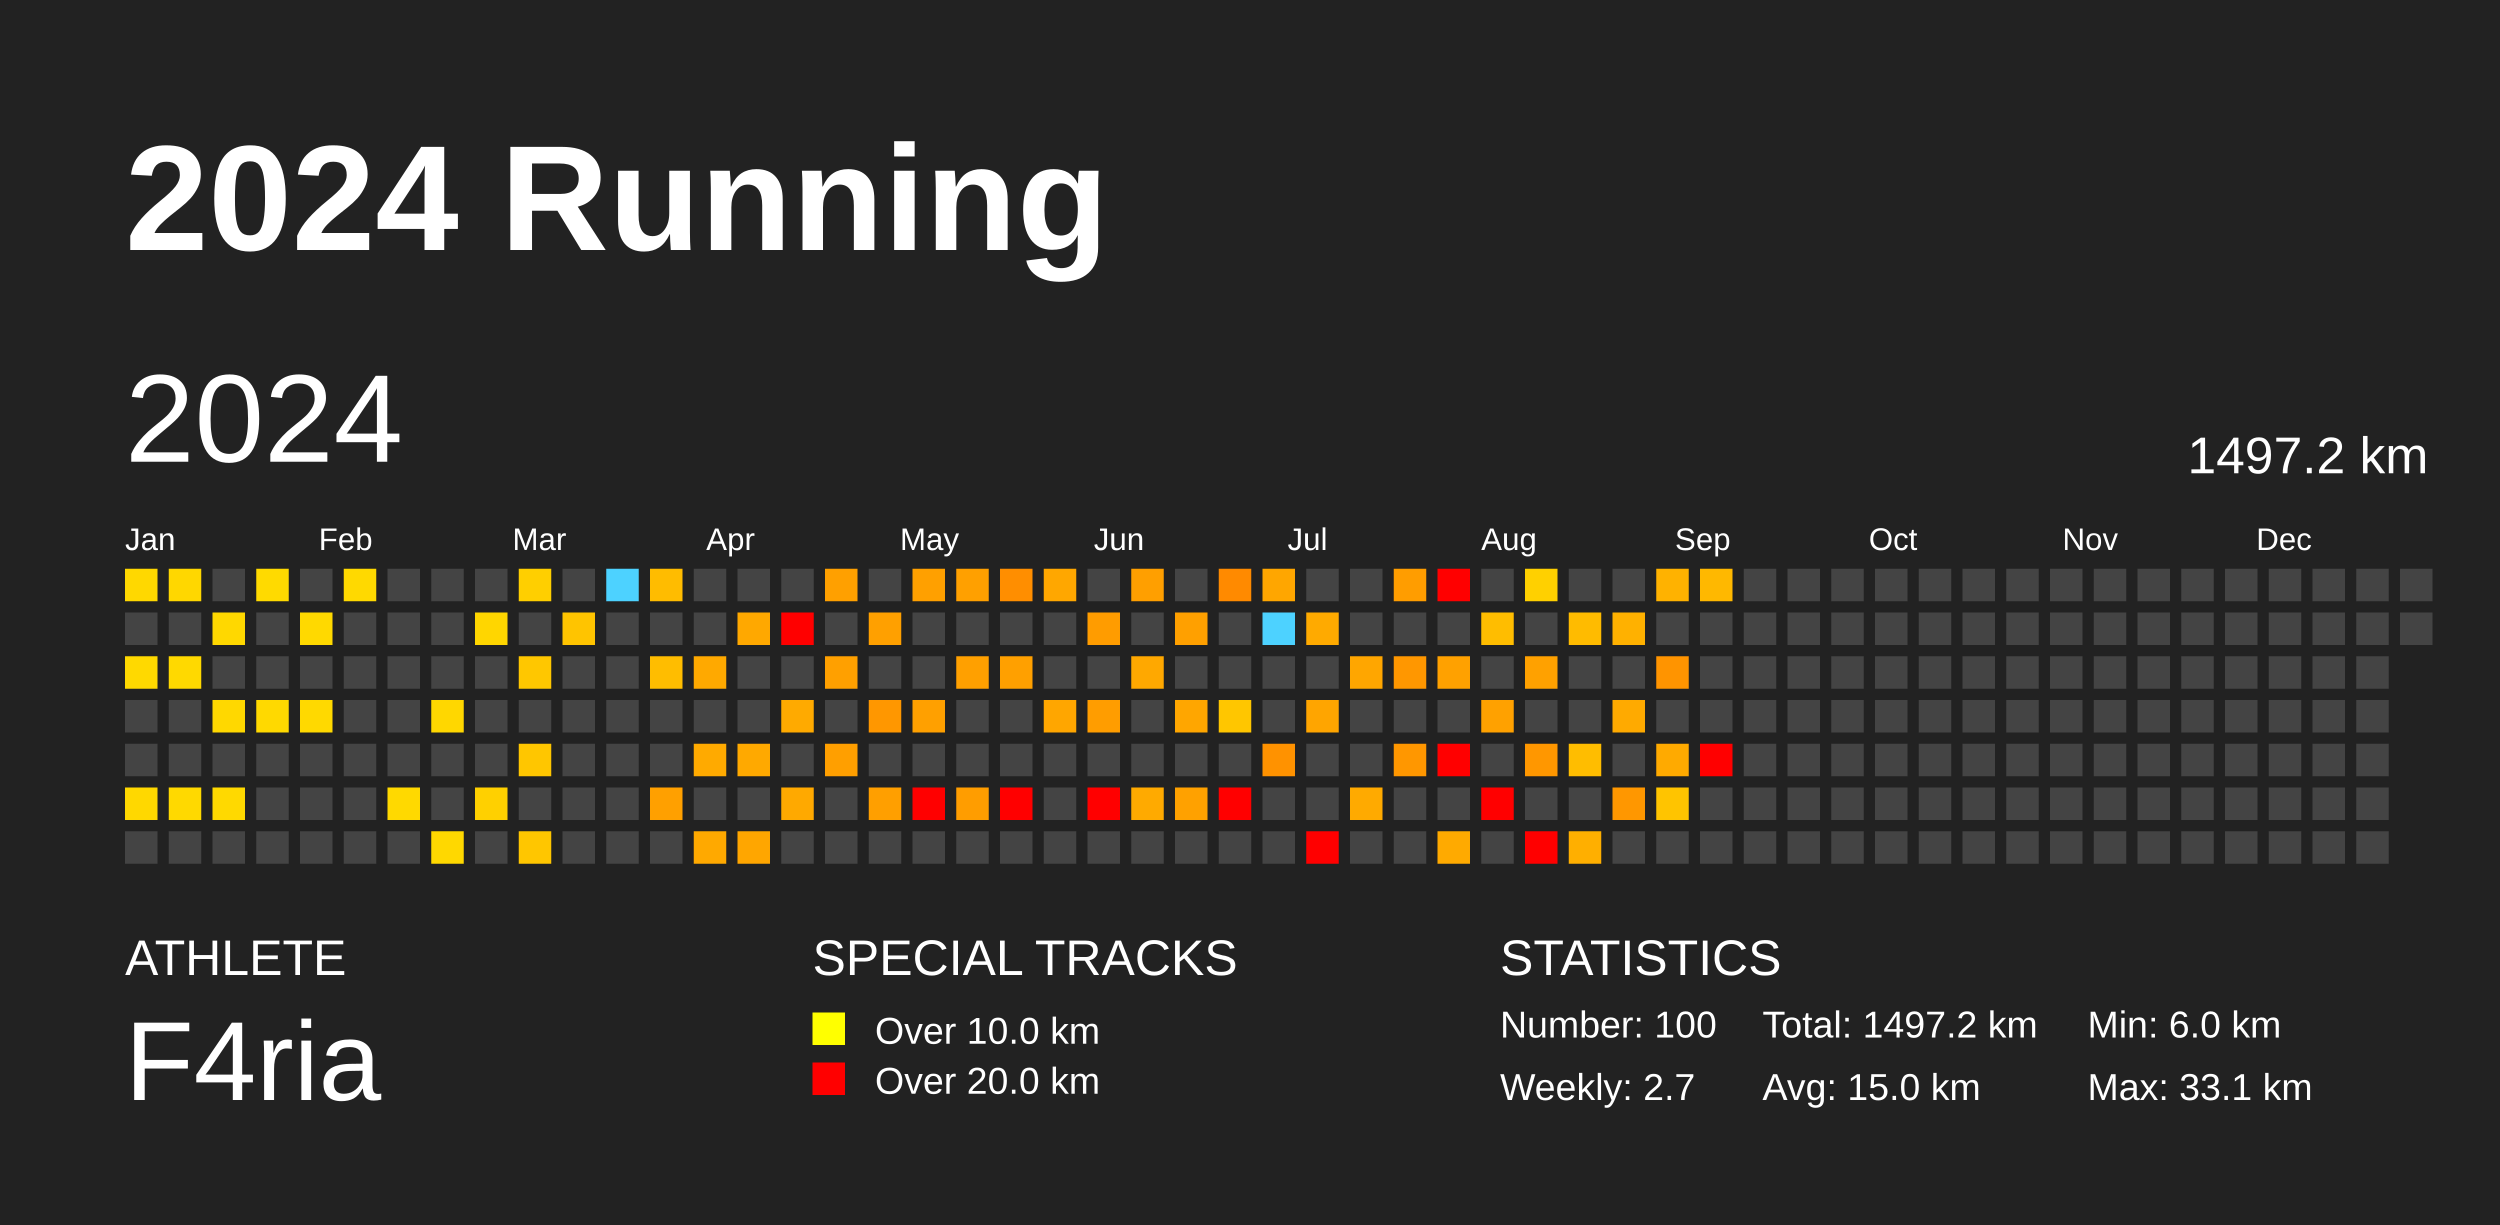
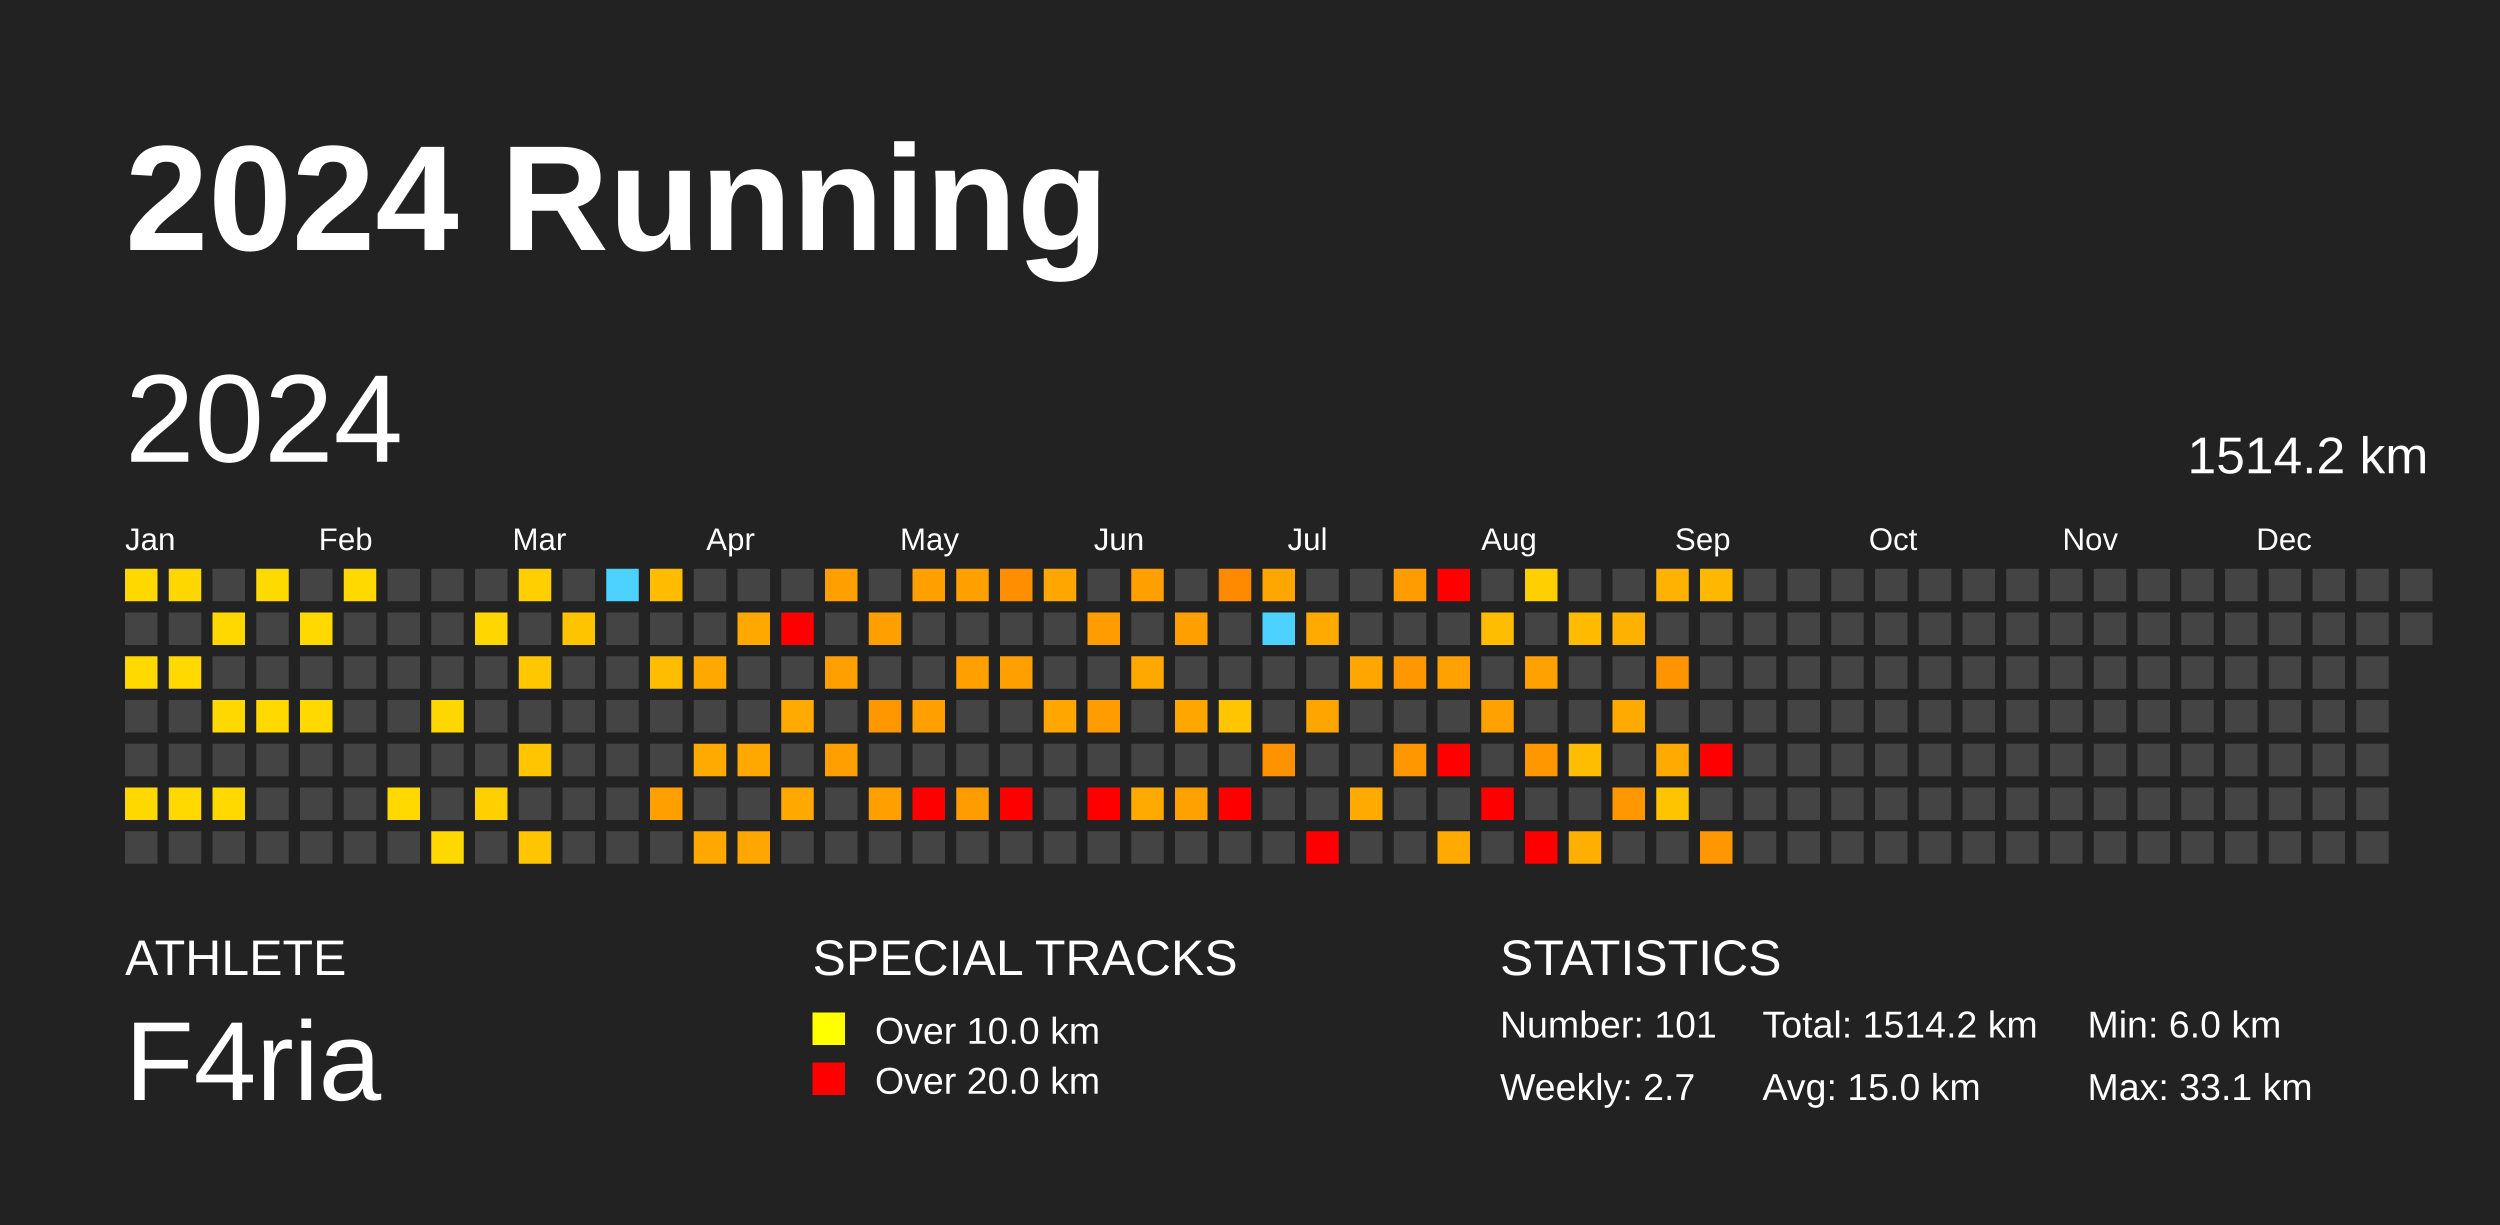
<svg xmlns="http://www.w3.org/2000/svg" baseProfile="full" height="98mm" version="1.1" viewBox="0,0,200,98" width="200mm">
  <defs />
  <rect fill="#222222" height="98" width="200" x="0" y="0" />
  <text fill="#FFFFFF" style="font-size:12px; font-family:Arial; font-weight:bold;" x="10" y="20">2024 Running</text>
  <text fill="#FFFFFF" style="font-size:4px; font-family:Arial" x="10" y="78">ATHLETE</text>
  <text fill="#FFFFFF" style="font-size:9px; font-family:Arial" x="10" y="88">F4ria</text>
  <text fill="#FFFFFF" style="font-size:4px; font-family:Arial" x="65" y="78">SPECIAL TRACKS</text>
  <rect fill="yellow" height="2.6" width="2.6" x="65" y="81" />
  <text fill="#FFFFFF" style="font-size:3px; font-family:Arial" x="70" y="83.5">Over 10.0 km</text>
  <rect fill="red" height="2.6" width="2.6" x="65" y="85" />
  <text fill="#FFFFFF" style="font-size:3px; font-family:Arial" x="70" y="87.5">Over 20.0 km</text>
  <text fill="#FFFFFF" style="font-size:4px; font-family:Arial" x="120" y="78">STATISTICS</text>
-   <text fill="#FFFFFF" style="font-size:3px; font-family:Arial" x="120" y="83">Number: 100</text>
+   <text fill="#FFFFFF" style="font-size:3px; font-family:Arial" x="120" y="83">Number: 101</text>
  <text fill="#FFFFFF" style="font-size:3px; font-family:Arial" x="120" y="88">Weekly: 2.7</text>
-   <text fill="#FFFFFF" style="font-size:3px; font-family:Arial" x="141" y="83">Total: 1497.2 km</text>
+   <text fill="#FFFFFF" style="font-size:3px; font-family:Arial" x="141" y="83">Total: 1514.2 km</text>
  <text fill="#FFFFFF" style="font-size:3px; font-family:Arial" x="141" y="88">Avg: 15.0 km</text>
  <text fill="#FFFFFF" style="font-size:3px; font-family:Arial" x="167" y="83">Min: 6.0 km</text>
  <text fill="#FFFFFF" style="font-size:3px; font-family:Arial" x="167" y="88">Max: 33.1 km</text>
  <text dominant-baseline="hanging" fill="#FFFFFF" style="font-size:10.0px; font-family:Arial;" x="10" y="30">2024</text>
-   <text dominant-baseline="hanging" fill="#FFFFFF" style="font-size:4.125px; font-family:Arial;" x="175" y="35">1497.2 km</text>
+   <text dominant-baseline="hanging" fill="#FFFFFF" style="font-size:4.125px; font-family:Arial;" x="175" y="35">1514.2 km</text>
  <text fill="#FFFFFF" style="font-size:2.5px; font-family:Arial" x="10.0" y="44">Jan</text>
  <text fill="#FFFFFF" style="font-size:2.5px; font-family:Arial" x="25.5" y="44">Feb</text>
  <text fill="#FFFFFF" style="font-size:2.5px; font-family:Arial" x="41.0" y="44">Mar</text>
  <text fill="#FFFFFF" style="font-size:2.5px; font-family:Arial" x="56.5" y="44">Apr</text>
  <text fill="#FFFFFF" style="font-size:2.5px; font-family:Arial" x="72.0" y="44">May</text>
  <text fill="#FFFFFF" style="font-size:2.5px; font-family:Arial" x="87.5" y="44">Jun</text>
  <text fill="#FFFFFF" style="font-size:2.5px; font-family:Arial" x="103.0" y="44">Jul</text>
  <text fill="#FFFFFF" style="font-size:2.5px; font-family:Arial" x="118.5" y="44">Aug</text>
  <text fill="#FFFFFF" style="font-size:2.5px; font-family:Arial" x="134.0" y="44">Sep</text>
  <text fill="#FFFFFF" style="font-size:2.5px; font-family:Arial" x="149.5" y="44">Oct</text>
  <text fill="#FFFFFF" style="font-size:2.5px; font-family:Arial" x="165.0" y="44">Nov</text>
  <text fill="#FFFFFF" style="font-size:2.5px; font-family:Arial" x="180.5" y="44">Dec</text>
  <rect fill="#ffd800" height="2.6" width="2.6" x="10.0" y="45.5" />
  <rect fill="#444444" height="2.6" width="2.6" x="10.0" y="49.0" />
  <rect fill="#ffd900" height="2.6" width="2.6" x="10.0" y="52.5" />
  <rect fill="#444444" height="2.6" width="2.6" x="10.0" y="56.0" />
  <rect fill="#444444" height="2.6" width="2.6" x="10.0" y="59.5" />
  <rect fill="#ffd800" height="2.6" width="2.6" x="10.0" y="63.0" />
  <rect fill="#444444" height="2.6" width="2.6" x="10.0" y="66.5" />
  <rect fill="#ffd700" height="2.6" width="2.6" x="13.5" y="45.5" />
  <rect fill="#444444" height="2.6" width="2.6" x="13.5" y="49.0" />
  <rect fill="#ffd900" height="2.6" width="2.6" x="13.5" y="52.5" />
  <rect fill="#444444" height="2.6" width="2.6" x="13.5" y="56.0" />
  <rect fill="#444444" height="2.6" width="2.6" x="13.5" y="59.5" />
  <rect fill="#ffd900" height="2.6" width="2.6" x="13.5" y="63.0" />
  <rect fill="#444444" height="2.6" width="2.6" x="13.5" y="66.5" />
  <rect fill="#444444" height="2.6" width="2.6" x="17.0" y="45.5" />
  <rect fill="#ffd800" height="2.6" width="2.6" x="17.0" y="49.0" />
  <rect fill="#444444" height="2.6" width="2.6" x="17.0" y="52.5" />
  <rect fill="#ffd800" height="2.6" width="2.6" x="17.0" y="56.0" />
  <rect fill="#444444" height="2.6" width="2.6" x="17.0" y="59.5" />
  <rect fill="#ffd900" height="2.6" width="2.6" x="17.0" y="63.0" />
  <rect fill="#444444" height="2.6" width="2.6" x="17.0" y="66.5" />
  <rect fill="#ffda00" height="2.6" width="2.6" x="20.5" y="45.5" />
  <rect fill="#444444" height="2.6" width="2.6" x="20.5" y="49.0" />
  <rect fill="#444444" height="2.6" width="2.6" x="20.5" y="52.5" />
  <rect fill="#ffd900" height="2.6" width="2.6" x="20.5" y="56.0" />
  <rect fill="#444444" height="2.6" width="2.6" x="20.5" y="59.5" />
  <rect fill="#444444" height="2.6" width="2.6" x="20.5" y="63.0" />
  <rect fill="#444444" height="2.6" width="2.6" x="20.5" y="66.5" />
  <rect fill="#444444" height="2.6" width="2.6" x="24.0" y="45.5" />
  <rect fill="#ffd900" height="2.6" width="2.6" x="24.0" y="49.0" />
  <rect fill="#444444" height="2.6" width="2.6" x="24.0" y="52.5" />
  <rect fill="#ffd900" height="2.6" width="2.6" x="24.0" y="56.0" />
  <rect fill="#444444" height="2.6" width="2.6" x="24.0" y="59.5" />
  <rect fill="#444444" height="2.6" width="2.6" x="24.0" y="63.0" />
  <rect fill="#444444" height="2.6" width="2.6" x="24.0" y="66.5" />
  <rect fill="#ffd900" height="2.6" width="2.6" x="27.5" y="45.5" />
  <rect fill="#444444" height="2.6" width="2.6" x="27.5" y="49.0" />
  <rect fill="#444444" height="2.6" width="2.6" x="27.5" y="52.5" />
  <rect fill="#444444" height="2.6" width="2.6" x="27.5" y="56.0" />
  <rect fill="#444444" height="2.6" width="2.6" x="27.5" y="59.5" />
  <rect fill="#444444" height="2.6" width="2.6" x="27.5" y="63.0" />
  <rect fill="#444444" height="2.6" width="2.6" x="27.5" y="66.5" />
  <rect fill="#444444" height="2.6" width="2.6" x="31.0" y="45.5" />
  <rect fill="#444444" height="2.6" width="2.6" x="31.0" y="49.0" />
  <rect fill="#444444" height="2.6" width="2.6" x="31.0" y="52.5" />
  <rect fill="#444444" height="2.6" width="2.6" x="31.0" y="56.0" />
  <rect fill="#444444" height="2.6" width="2.6" x="31.0" y="59.5" />
  <rect fill="#ffd900" height="2.6" width="2.6" x="31.0" y="63.0" />
  <rect fill="#444444" height="2.6" width="2.6" x="31.0" y="66.5" />
  <rect fill="#444444" height="2.6" width="2.6" x="34.5" y="45.5" />
  <rect fill="#444444" height="2.6" width="2.6" x="34.5" y="49.0" />
  <rect fill="#444444" height="2.6" width="2.6" x="34.5" y="52.5" />
  <rect fill="#ffd700" height="2.6" width="2.6" x="34.5" y="56.0" />
  <rect fill="#444444" height="2.6" width="2.6" x="34.5" y="59.5" />
  <rect fill="#444444" height="2.6" width="2.6" x="34.5" y="63.0" />
  <rect fill="#ffd800" height="2.6" width="2.6" x="34.5" y="66.5" />
  <rect fill="#444444" height="2.6" width="2.6" x="38.0" y="45.5" />
  <rect fill="#ffd600" height="2.6" width="2.6" x="38.0" y="49.0" />
  <rect fill="#444444" height="2.6" width="2.6" x="38.0" y="52.5" />
  <rect fill="#444444" height="2.6" width="2.6" x="38.0" y="56.0" />
  <rect fill="#444444" height="2.6" width="2.6" x="38.0" y="59.5" />
  <rect fill="#ffd000" height="2.6" width="2.6" x="38.0" y="63.0" />
  <rect fill="#444444" height="2.6" width="2.6" x="38.0" y="66.5" />
  <rect fill="#ffcf00" height="2.6" width="2.6" x="41.5" y="45.5" />
  <rect fill="#444444" height="2.6" width="2.6" x="41.5" y="49.0" />
  <rect fill="#ffc700" height="2.6" width="2.6" x="41.5" y="52.5" />
  <rect fill="#444444" height="2.6" width="2.6" x="41.5" y="56.0" />
  <rect fill="#ffc600" height="2.6" width="2.6" x="41.5" y="59.5" />
  <rect fill="#444444" height="2.6" width="2.6" x="41.5" y="63.0" />
  <rect fill="#ffc600" height="2.6" width="2.6" x="41.5" y="66.5" />
  <rect fill="#444444" height="2.6" width="2.6" x="45.0" y="45.5" />
  <rect fill="#ffc400" height="2.6" width="2.6" x="45.0" y="49.0" />
  <rect fill="#444444" height="2.6" width="2.6" x="45.0" y="52.5" />
  <rect fill="#444444" height="2.6" width="2.6" x="45.0" y="56.0" />
  <rect fill="#444444" height="2.6" width="2.6" x="45.0" y="59.5" />
  <rect fill="#444444" height="2.6" width="2.6" x="45.0" y="63.0" />
  <rect fill="#444444" height="2.6" width="2.6" x="45.0" y="66.5" />
  <rect fill="#4dd2ff" height="2.6" width="2.6" x="48.5" y="45.5" />
  <rect fill="#444444" height="2.6" width="2.6" x="48.5" y="49.0" />
  <rect fill="#444444" height="2.6" width="2.6" x="48.5" y="52.5" />
  <rect fill="#444444" height="2.6" width="2.6" x="48.5" y="56.0" />
  <rect fill="#444444" height="2.6" width="2.6" x="48.5" y="59.5" />
  <rect fill="#444444" height="2.6" width="2.6" x="48.5" y="63.0" />
  <rect fill="#444444" height="2.6" width="2.6" x="48.5" y="66.5" />
  <rect fill="#ffbc00" height="2.6" width="2.6" x="52.0" y="45.5" />
  <rect fill="#444444" height="2.6" width="2.6" x="52.0" y="49.0" />
  <rect fill="#ffbd00" height="2.6" width="2.6" x="52.0" y="52.5" />
  <rect fill="#444444" height="2.6" width="2.6" x="52.0" y="56.0" />
  <rect fill="#444444" height="2.6" width="2.6" x="52.0" y="59.5" />
  <rect fill="#ffa000" height="2.6" width="2.6" x="52.0" y="63.0" />
  <rect fill="#444444" height="2.6" width="2.6" x="52.0" y="66.5" />
  <rect fill="#444444" height="2.6" width="2.6" x="55.5" y="45.5" />
  <rect fill="#444444" height="2.6" width="2.6" x="55.5" y="49.0" />
  <rect fill="#ffa900" height="2.6" width="2.6" x="55.5" y="52.5" />
  <rect fill="#444444" height="2.6" width="2.6" x="55.5" y="56.0" />
  <rect fill="#ffaa00" height="2.6" width="2.6" x="55.5" y="59.5" />
  <rect fill="#444444" height="2.6" width="2.6" x="55.5" y="63.0" />
  <rect fill="#ffa900" height="2.6" width="2.6" x="55.5" y="66.5" />
  <rect fill="#444444" height="2.6" width="2.6" x="59.0" y="45.5" />
  <rect fill="#ffa800" height="2.6" width="2.6" x="59.0" y="49.0" />
  <rect fill="#444444" height="2.6" width="2.6" x="59.0" y="52.5" />
  <rect fill="#444444" height="2.6" width="2.6" x="59.0" y="56.0" />
  <rect fill="#ffa900" height="2.6" width="2.6" x="59.0" y="59.5" />
  <rect fill="#444444" height="2.6" width="2.6" x="59.0" y="63.0" />
  <rect fill="#ffa600" height="2.6" width="2.6" x="59.0" y="66.5" />
  <rect fill="#444444" height="2.6" width="2.6" x="62.5" y="45.5" />
  <rect fill="red" height="2.6" width="2.6" x="62.5" y="49.0" />
  <rect fill="#444444" height="2.6" width="2.6" x="62.5" y="52.5" />
  <rect fill="#ffaa00" height="2.6" width="2.6" x="62.5" y="56.0" />
  <rect fill="#444444" height="2.6" width="2.6" x="62.5" y="59.5" />
  <rect fill="#ffa900" height="2.6" width="2.6" x="62.5" y="63.0" />
  <rect fill="#444444" height="2.6" width="2.6" x="62.5" y="66.5" />
  <rect fill="#ffa000" height="2.6" width="2.6" x="66.0" y="45.5" />
  <rect fill="#444444" height="2.6" width="2.6" x="66.0" y="49.0" />
  <rect fill="#ffa000" height="2.6" width="2.6" x="66.0" y="52.5" />
  <rect fill="#444444" height="2.6" width="2.6" x="66.0" y="56.0" />
  <rect fill="#ff9f00" height="2.6" width="2.6" x="66.0" y="59.5" />
  <rect fill="#444444" height="2.6" width="2.6" x="66.0" y="63.0" />
  <rect fill="#444444" height="2.6" width="2.6" x="66.0" y="66.5" />
  <rect fill="#444444" height="2.6" width="2.6" x="69.5" y="45.5" />
  <rect fill="#ffa000" height="2.6" width="2.6" x="69.5" y="49.0" />
  <rect fill="#444444" height="2.6" width="2.6" x="69.5" y="52.5" />
  <rect fill="#ff9700" height="2.6" width="2.6" x="69.5" y="56.0" />
  <rect fill="#444444" height="2.6" width="2.6" x="69.5" y="59.5" />
  <rect fill="#ff9f00" height="2.6" width="2.6" x="69.5" y="63.0" />
  <rect fill="#444444" height="2.6" width="2.6" x="69.5" y="66.5" />
  <rect fill="#ffa000" height="2.6" width="2.6" x="73.0" y="45.5" />
  <rect fill="#444444" height="2.6" width="2.6" x="73.0" y="49.0" />
  <rect fill="#444444" height="2.6" width="2.6" x="73.0" y="52.5" />
  <rect fill="#ffa000" height="2.6" width="2.6" x="73.0" y="56.0" />
  <rect fill="#444444" height="2.6" width="2.6" x="73.0" y="59.5" />
  <rect fill="red" height="2.6" width="2.6" x="73.0" y="63.0" />
  <rect fill="#444444" height="2.6" width="2.6" x="73.0" y="66.5" />
  <rect fill="#ffa000" height="2.6" width="2.6" x="76.5" y="45.5" />
  <rect fill="#444444" height="2.6" width="2.6" x="76.5" y="49.0" />
  <rect fill="#ffa000" height="2.6" width="2.6" x="76.5" y="52.5" />
  <rect fill="#444444" height="2.6" width="2.6" x="76.5" y="56.0" />
  <rect fill="#444444" height="2.6" width="2.6" x="76.5" y="59.5" />
  <rect fill="#ff9d00" height="2.6" width="2.6" x="76.5" y="63.0" />
  <rect fill="#444444" height="2.6" width="2.6" x="76.5" y="66.5" />
  <rect fill="#ff8e00" height="2.6" width="2.6" x="80.0" y="45.5" />
  <rect fill="#444444" height="2.6" width="2.6" x="80.0" y="49.0" />
  <rect fill="#ffa000" height="2.6" width="2.6" x="80.0" y="52.5" />
  <rect fill="#444444" height="2.6" width="2.6" x="80.0" y="56.0" />
  <rect fill="#444444" height="2.6" width="2.6" x="80.0" y="59.5" />
  <rect fill="red" height="2.6" width="2.6" x="80.0" y="63.0" />
  <rect fill="#444444" height="2.6" width="2.6" x="80.0" y="66.5" />
  <rect fill="#ffa700" height="2.6" width="2.6" x="83.5" y="45.5" />
  <rect fill="#444444" height="2.6" width="2.6" x="83.5" y="49.0" />
  <rect fill="#444444" height="2.6" width="2.6" x="83.5" y="52.5" />
  <rect fill="#ffa600" height="2.6" width="2.6" x="83.5" y="56.0" />
  <rect fill="#444444" height="2.6" width="2.6" x="83.5" y="59.5" />
  <rect fill="#444444" height="2.6" width="2.6" x="83.5" y="63.0" />
  <rect fill="#444444" height="2.6" width="2.6" x="83.5" y="66.5" />
  <rect fill="#444444" height="2.6" width="2.6" x="87.0" y="45.5" />
  <rect fill="#ff9c00" height="2.6" width="2.6" x="87.0" y="49.0" />
  <rect fill="#444444" height="2.6" width="2.6" x="87.0" y="52.5" />
  <rect fill="#ff9d00" height="2.6" width="2.6" x="87.0" y="56.0" />
  <rect fill="#444444" height="2.6" width="2.6" x="87.0" y="59.5" />
  <rect fill="red" height="2.6" width="2.6" x="87.0" y="63.0" />
  <rect fill="#444444" height="2.6" width="2.6" x="87.0" y="66.5" />
  <rect fill="#ff9f00" height="2.6" width="2.6" x="90.5" y="45.5" />
  <rect fill="#444444" height="2.6" width="2.6" x="90.5" y="49.0" />
  <rect fill="#ffa800" height="2.6" width="2.6" x="90.5" y="52.5" />
  <rect fill="#444444" height="2.6" width="2.6" x="90.5" y="56.0" />
  <rect fill="#444444" height="2.6" width="2.6" x="90.5" y="59.5" />
  <rect fill="#ffaa00" height="2.6" width="2.6" x="90.5" y="63.0" />
  <rect fill="#444444" height="2.6" width="2.6" x="90.5" y="66.5" />
  <rect fill="#444444" height="2.6" width="2.6" x="94.0" y="45.5" />
  <rect fill="#ffa000" height="2.6" width="2.6" x="94.0" y="49.0" />
  <rect fill="#444444" height="2.6" width="2.6" x="94.0" y="52.5" />
  <rect fill="#ffa600" height="2.6" width="2.6" x="94.0" y="56.0" />
  <rect fill="#444444" height="2.6" width="2.6" x="94.0" y="59.5" />
  <rect fill="#ffa100" height="2.6" width="2.6" x="94.0" y="63.0" />
  <rect fill="#444444" height="2.6" width="2.6" x="94.0" y="66.5" />
  <rect fill="#ff8a00" height="2.6" width="2.6" x="97.5" y="45.5" />
  <rect fill="#444444" height="2.6" width="2.6" x="97.5" y="49.0" />
  <rect fill="#444444" height="2.6" width="2.6" x="97.5" y="52.5" />
  <rect fill="#ffc600" height="2.6" width="2.6" x="97.5" y="56.0" />
  <rect fill="#444444" height="2.6" width="2.6" x="97.5" y="59.5" />
  <rect fill="red" height="2.6" width="2.6" x="97.5" y="63.0" />
  <rect fill="#444444" height="2.6" width="2.6" x="97.5" y="66.5" />
  <rect fill="#ffa600" height="2.6" width="2.6" x="101.0" y="45.5" />
  <rect fill="#4dd2ff" height="2.6" width="2.6" x="101.0" y="49.0" />
  <rect fill="#444444" height="2.6" width="2.6" x="101.0" y="52.5" />
  <rect fill="#444444" height="2.6" width="2.6" x="101.0" y="56.0" />
  <rect fill="#ff9200" height="2.6" width="2.6" x="101.0" y="59.5" />
  <rect fill="#444444" height="2.6" width="2.6" x="101.0" y="63.0" />
  <rect fill="#444444" height="2.6" width="2.6" x="101.0" y="66.5" />
  <rect fill="#444444" height="2.6" width="2.6" x="104.5" y="45.5" />
  <rect fill="#ffaa00" height="2.6" width="2.6" x="104.5" y="49.0" />
  <rect fill="#444444" height="2.6" width="2.6" x="104.5" y="52.5" />
  <rect fill="#ffa500" height="2.6" width="2.6" x="104.5" y="56.0" />
  <rect fill="#444444" height="2.6" width="2.6" x="104.5" y="59.5" />
  <rect fill="#444444" height="2.6" width="2.6" x="104.5" y="63.0" />
  <rect fill="red" height="2.6" width="2.6" x="104.5" y="66.5" />
  <rect fill="#444444" height="2.6" width="2.6" x="108.0" y="45.5" />
  <rect fill="#444444" height="2.6" width="2.6" x="108.0" y="49.0" />
  <rect fill="#ffa600" height="2.6" width="2.6" x="108.0" y="52.5" />
  <rect fill="#444444" height="2.6" width="2.6" x="108.0" y="56.0" />
  <rect fill="#444444" height="2.6" width="2.6" x="108.0" y="59.5" />
  <rect fill="#ffaa00" height="2.6" width="2.6" x="108.0" y="63.0" />
  <rect fill="#444444" height="2.6" width="2.6" x="108.0" y="66.5" />
  <rect fill="#ff9d00" height="2.6" width="2.6" x="111.5" y="45.5" />
  <rect fill="#444444" height="2.6" width="2.6" x="111.5" y="49.0" />
  <rect fill="#ff9700" height="2.6" width="2.6" x="111.5" y="52.5" />
  <rect fill="#444444" height="2.6" width="2.6" x="111.5" y="56.0" />
  <rect fill="#ff9700" height="2.6" width="2.6" x="111.5" y="59.5" />
  <rect fill="#444444" height="2.6" width="2.6" x="111.5" y="63.0" />
  <rect fill="#444444" height="2.6" width="2.6" x="111.5" y="66.5" />
  <rect fill="red" height="2.6" width="2.6" x="115.0" y="45.5" />
  <rect fill="#444444" height="2.6" width="2.6" x="115.0" y="49.0" />
  <rect fill="#ffa100" height="2.6" width="2.6" x="115.0" y="52.5" />
  <rect fill="#444444" height="2.6" width="2.6" x="115.0" y="56.0" />
  <rect fill="red" height="2.6" width="2.6" x="115.0" y="59.5" />
  <rect fill="#444444" height="2.6" width="2.6" x="115.0" y="63.0" />
  <rect fill="#ffaa00" height="2.6" width="2.6" x="115.0" y="66.5" />
  <rect fill="#444444" height="2.6" width="2.6" x="118.5" y="45.5" />
  <rect fill="#ffbd00" height="2.6" width="2.6" x="118.5" y="49.0" />
  <rect fill="#444444" height="2.6" width="2.6" x="118.5" y="52.5" />
  <rect fill="#ffa100" height="2.6" width="2.6" x="118.5" y="56.0" />
  <rect fill="#444444" height="2.6" width="2.6" x="118.5" y="59.5" />
  <rect fill="red" height="2.6" width="2.6" x="118.5" y="63.0" />
  <rect fill="#444444" height="2.6" width="2.6" x="118.5" y="66.5" />
  <rect fill="#ffd000" height="2.6" width="2.6" x="122.0" y="45.5" />
  <rect fill="#444444" height="2.6" width="2.6" x="122.0" y="49.0" />
  <rect fill="#ffa100" height="2.6" width="2.6" x="122.0" y="52.5" />
  <rect fill="#444444" height="2.6" width="2.6" x="122.0" y="56.0" />
  <rect fill="#ff9700" height="2.6" width="2.6" x="122.0" y="59.5" />
  <rect fill="#444444" height="2.6" width="2.6" x="122.0" y="63.0" />
  <rect fill="red" height="2.6" width="2.6" x="122.0" y="66.5" />
  <rect fill="#444444" height="2.6" width="2.6" x="125.5" y="45.5" />
  <rect fill="#ffbb00" height="2.6" width="2.6" x="125.5" y="49.0" />
  <rect fill="#444444" height="2.6" width="2.6" x="125.5" y="52.5" />
  <rect fill="#444444" height="2.6" width="2.6" x="125.5" y="56.0" />
  <rect fill="#ffbd00" height="2.6" width="2.6" x="125.5" y="59.5" />
  <rect fill="#444444" height="2.6" width="2.6" x="125.5" y="63.0" />
  <rect fill="#ffaf00" height="2.6" width="2.6" x="125.5" y="66.5" />
  <rect fill="#444444" height="2.6" width="2.6" x="129.0" y="45.5" />
  <rect fill="#ffb100" height="2.6" width="2.6" x="129.0" y="49.0" />
  <rect fill="#444444" height="2.6" width="2.6" x="129.0" y="52.5" />
  <rect fill="#ffaa00" height="2.6" width="2.6" x="129.0" y="56.0" />
  <rect fill="#444444" height="2.6" width="2.6" x="129.0" y="59.5" />
  <rect fill="#ff9700" height="2.6" width="2.6" x="129.0" y="63.0" />
  <rect fill="#444444" height="2.6" width="2.6" x="129.0" y="66.5" />
  <rect fill="#ffb200" height="2.6" width="2.6" x="132.5" y="45.5" />
  <rect fill="#444444" height="2.6" width="2.6" x="132.5" y="49.0" />
  <rect fill="#ff9400" height="2.6" width="2.6" x="132.5" y="52.5" />
  <rect fill="#444444" height="2.6" width="2.6" x="132.5" y="56.0" />
  <rect fill="#ffaa00" height="2.6" width="2.6" x="132.5" y="59.5" />
  <rect fill="#ffc400" height="2.6" width="2.6" x="132.5" y="63.0" />
  <rect fill="#444444" height="2.6" width="2.6" x="132.5" y="66.5" />
  <rect fill="#ffb800" height="2.6" width="2.6" x="136.0" y="45.5" />
  <rect fill="#444444" height="2.6" width="2.6" x="136.0" y="49.0" />
  <rect fill="#444444" height="2.6" width="2.6" x="136.0" y="52.5" />
  <rect fill="#444444" height="2.6" width="2.6" x="136.0" y="56.0" />
  <rect fill="red" height="2.6" width="2.6" x="136.0" y="59.5" />
  <rect fill="#444444" height="2.6" width="2.6" x="136.0" y="63.0" />
-   <rect fill="#444444" height="2.6" width="2.6" x="136.0" y="66.5" />
+   <rect fill="#ff9700" height="2.6" width="2.6" x="136.0" y="66.5" />
  <rect fill="#444444" height="2.6" width="2.6" x="139.5" y="45.5" />
  <rect fill="#444444" height="2.6" width="2.6" x="139.5" y="49.0" />
  <rect fill="#444444" height="2.6" width="2.6" x="139.5" y="52.5" />
  <rect fill="#444444" height="2.6" width="2.6" x="139.5" y="56.0" />
  <rect fill="#444444" height="2.6" width="2.6" x="139.5" y="59.5" />
  <rect fill="#444444" height="2.6" width="2.6" x="139.5" y="63.0" />
  <rect fill="#444444" height="2.6" width="2.6" x="139.5" y="66.5" />
  <rect fill="#444444" height="2.6" width="2.6" x="143.0" y="45.5" />
  <rect fill="#444444" height="2.6" width="2.6" x="143.0" y="49.0" />
  <rect fill="#444444" height="2.6" width="2.6" x="143.0" y="52.5" />
  <rect fill="#444444" height="2.6" width="2.6" x="143.0" y="56.0" />
  <rect fill="#444444" height="2.6" width="2.6" x="143.0" y="59.5" />
  <rect fill="#444444" height="2.6" width="2.6" x="143.0" y="63.0" />
  <rect fill="#444444" height="2.6" width="2.6" x="143.0" y="66.5" />
  <rect fill="#444444" height="2.6" width="2.6" x="146.5" y="45.5" />
  <rect fill="#444444" height="2.6" width="2.6" x="146.5" y="49.0" />
  <rect fill="#444444" height="2.6" width="2.6" x="146.5" y="52.5" />
  <rect fill="#444444" height="2.6" width="2.6" x="146.5" y="56.0" />
  <rect fill="#444444" height="2.6" width="2.6" x="146.5" y="59.5" />
  <rect fill="#444444" height="2.6" width="2.6" x="146.5" y="63.0" />
  <rect fill="#444444" height="2.6" width="2.6" x="146.5" y="66.5" />
  <rect fill="#444444" height="2.6" width="2.6" x="150.0" y="45.5" />
  <rect fill="#444444" height="2.6" width="2.6" x="150.0" y="49.0" />
  <rect fill="#444444" height="2.6" width="2.6" x="150.0" y="52.5" />
  <rect fill="#444444" height="2.6" width="2.6" x="150.0" y="56.0" />
  <rect fill="#444444" height="2.6" width="2.6" x="150.0" y="59.5" />
  <rect fill="#444444" height="2.6" width="2.6" x="150.0" y="63.0" />
  <rect fill="#444444" height="2.6" width="2.6" x="150.0" y="66.5" />
  <rect fill="#444444" height="2.6" width="2.6" x="153.5" y="45.5" />
  <rect fill="#444444" height="2.6" width="2.6" x="153.5" y="49.0" />
  <rect fill="#444444" height="2.6" width="2.6" x="153.5" y="52.5" />
  <rect fill="#444444" height="2.6" width="2.6" x="153.5" y="56.0" />
  <rect fill="#444444" height="2.6" width="2.6" x="153.5" y="59.5" />
  <rect fill="#444444" height="2.6" width="2.6" x="153.5" y="63.0" />
  <rect fill="#444444" height="2.6" width="2.6" x="153.5" y="66.5" />
  <rect fill="#444444" height="2.6" width="2.6" x="157.0" y="45.5" />
  <rect fill="#444444" height="2.6" width="2.6" x="157.0" y="49.0" />
  <rect fill="#444444" height="2.6" width="2.6" x="157.0" y="52.5" />
  <rect fill="#444444" height="2.6" width="2.6" x="157.0" y="56.0" />
  <rect fill="#444444" height="2.6" width="2.6" x="157.0" y="59.5" />
  <rect fill="#444444" height="2.6" width="2.6" x="157.0" y="63.0" />
  <rect fill="#444444" height="2.6" width="2.6" x="157.0" y="66.5" />
  <rect fill="#444444" height="2.6" width="2.6" x="160.5" y="45.5" />
  <rect fill="#444444" height="2.6" width="2.6" x="160.5" y="49.0" />
  <rect fill="#444444" height="2.6" width="2.6" x="160.5" y="52.5" />
  <rect fill="#444444" height="2.6" width="2.6" x="160.5" y="56.0" />
  <rect fill="#444444" height="2.6" width="2.6" x="160.5" y="59.5" />
  <rect fill="#444444" height="2.6" width="2.6" x="160.5" y="63.0" />
  <rect fill="#444444" height="2.6" width="2.6" x="160.5" y="66.5" />
  <rect fill="#444444" height="2.6" width="2.6" x="164.0" y="45.5" />
  <rect fill="#444444" height="2.6" width="2.6" x="164.0" y="49.0" />
  <rect fill="#444444" height="2.6" width="2.6" x="164.0" y="52.5" />
  <rect fill="#444444" height="2.6" width="2.6" x="164.0" y="56.0" />
  <rect fill="#444444" height="2.6" width="2.6" x="164.0" y="59.5" />
  <rect fill="#444444" height="2.6" width="2.6" x="164.0" y="63.0" />
  <rect fill="#444444" height="2.6" width="2.6" x="164.0" y="66.5" />
  <rect fill="#444444" height="2.6" width="2.6" x="167.5" y="45.5" />
  <rect fill="#444444" height="2.6" width="2.6" x="167.5" y="49.0" />
  <rect fill="#444444" height="2.6" width="2.6" x="167.5" y="52.5" />
  <rect fill="#444444" height="2.6" width="2.6" x="167.5" y="56.0" />
  <rect fill="#444444" height="2.6" width="2.6" x="167.5" y="59.5" />
  <rect fill="#444444" height="2.6" width="2.6" x="167.5" y="63.0" />
  <rect fill="#444444" height="2.6" width="2.6" x="167.5" y="66.5" />
  <rect fill="#444444" height="2.6" width="2.6" x="171.0" y="45.5" />
  <rect fill="#444444" height="2.6" width="2.6" x="171.0" y="49.0" />
  <rect fill="#444444" height="2.6" width="2.6" x="171.0" y="52.5" />
  <rect fill="#444444" height="2.6" width="2.6" x="171.0" y="56.0" />
  <rect fill="#444444" height="2.6" width="2.6" x="171.0" y="59.5" />
  <rect fill="#444444" height="2.6" width="2.6" x="171.0" y="63.0" />
  <rect fill="#444444" height="2.6" width="2.6" x="171.0" y="66.5" />
  <rect fill="#444444" height="2.6" width="2.6" x="174.5" y="45.5" />
  <rect fill="#444444" height="2.6" width="2.6" x="174.5" y="49.0" />
  <rect fill="#444444" height="2.6" width="2.6" x="174.5" y="52.5" />
  <rect fill="#444444" height="2.6" width="2.6" x="174.5" y="56.0" />
  <rect fill="#444444" height="2.6" width="2.6" x="174.5" y="59.5" />
  <rect fill="#444444" height="2.6" width="2.6" x="174.5" y="63.0" />
  <rect fill="#444444" height="2.6" width="2.6" x="174.5" y="66.5" />
  <rect fill="#444444" height="2.6" width="2.6" x="178.0" y="45.5" />
  <rect fill="#444444" height="2.6" width="2.6" x="178.0" y="49.0" />
  <rect fill="#444444" height="2.6" width="2.6" x="178.0" y="52.5" />
  <rect fill="#444444" height="2.6" width="2.6" x="178.0" y="56.0" />
  <rect fill="#444444" height="2.6" width="2.6" x="178.0" y="59.5" />
  <rect fill="#444444" height="2.6" width="2.6" x="178.0" y="63.0" />
  <rect fill="#444444" height="2.6" width="2.6" x="178.0" y="66.5" />
  <rect fill="#444444" height="2.6" width="2.6" x="181.5" y="45.5" />
  <rect fill="#444444" height="2.6" width="2.6" x="181.5" y="49.0" />
  <rect fill="#444444" height="2.6" width="2.6" x="181.5" y="52.5" />
  <rect fill="#444444" height="2.6" width="2.6" x="181.5" y="56.0" />
  <rect fill="#444444" height="2.6" width="2.6" x="181.5" y="59.5" />
  <rect fill="#444444" height="2.6" width="2.6" x="181.5" y="63.0" />
  <rect fill="#444444" height="2.6" width="2.6" x="181.5" y="66.5" />
  <rect fill="#444444" height="2.6" width="2.6" x="185.0" y="45.5" />
  <rect fill="#444444" height="2.6" width="2.6" x="185.0" y="49.0" />
  <rect fill="#444444" height="2.6" width="2.6" x="185.0" y="52.5" />
  <rect fill="#444444" height="2.6" width="2.6" x="185.0" y="56.0" />
  <rect fill="#444444" height="2.6" width="2.6" x="185.0" y="59.5" />
  <rect fill="#444444" height="2.6" width="2.6" x="185.0" y="63.0" />
  <rect fill="#444444" height="2.6" width="2.6" x="185.0" y="66.5" />
  <rect fill="#444444" height="2.6" width="2.6" x="188.5" y="45.5" />
  <rect fill="#444444" height="2.6" width="2.6" x="188.5" y="49.0" />
  <rect fill="#444444" height="2.6" width="2.6" x="188.5" y="52.5" />
  <rect fill="#444444" height="2.6" width="2.6" x="188.5" y="56.0" />
  <rect fill="#444444" height="2.6" width="2.6" x="188.5" y="59.5" />
  <rect fill="#444444" height="2.6" width="2.6" x="188.5" y="63.0" />
  <rect fill="#444444" height="2.6" width="2.6" x="188.5" y="66.5" />
  <rect fill="#444444" height="2.6" width="2.6" x="192.0" y="45.5" />
  <rect fill="#444444" height="2.6" width="2.6" x="192.0" y="49.0" />
</svg>
